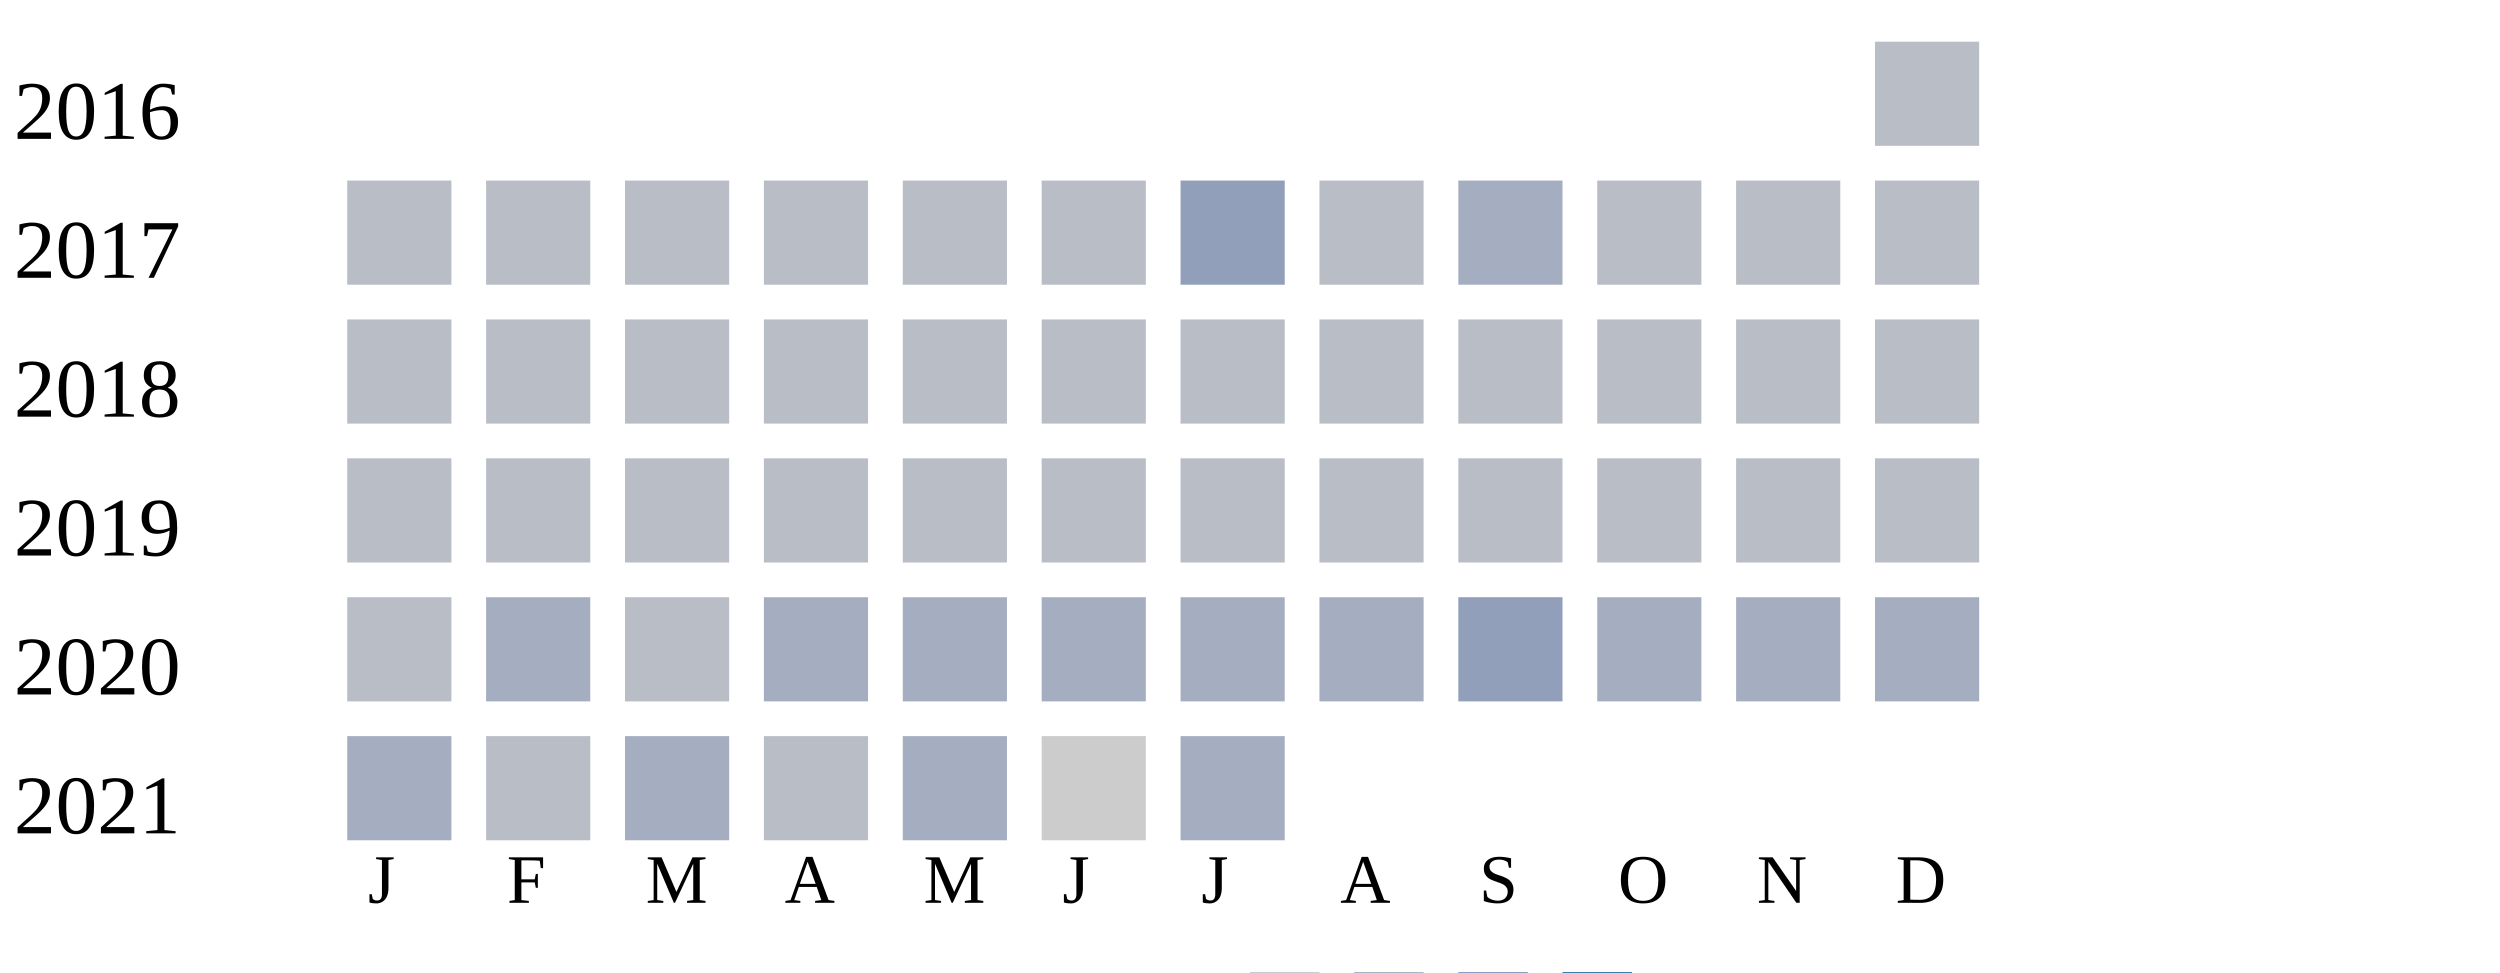
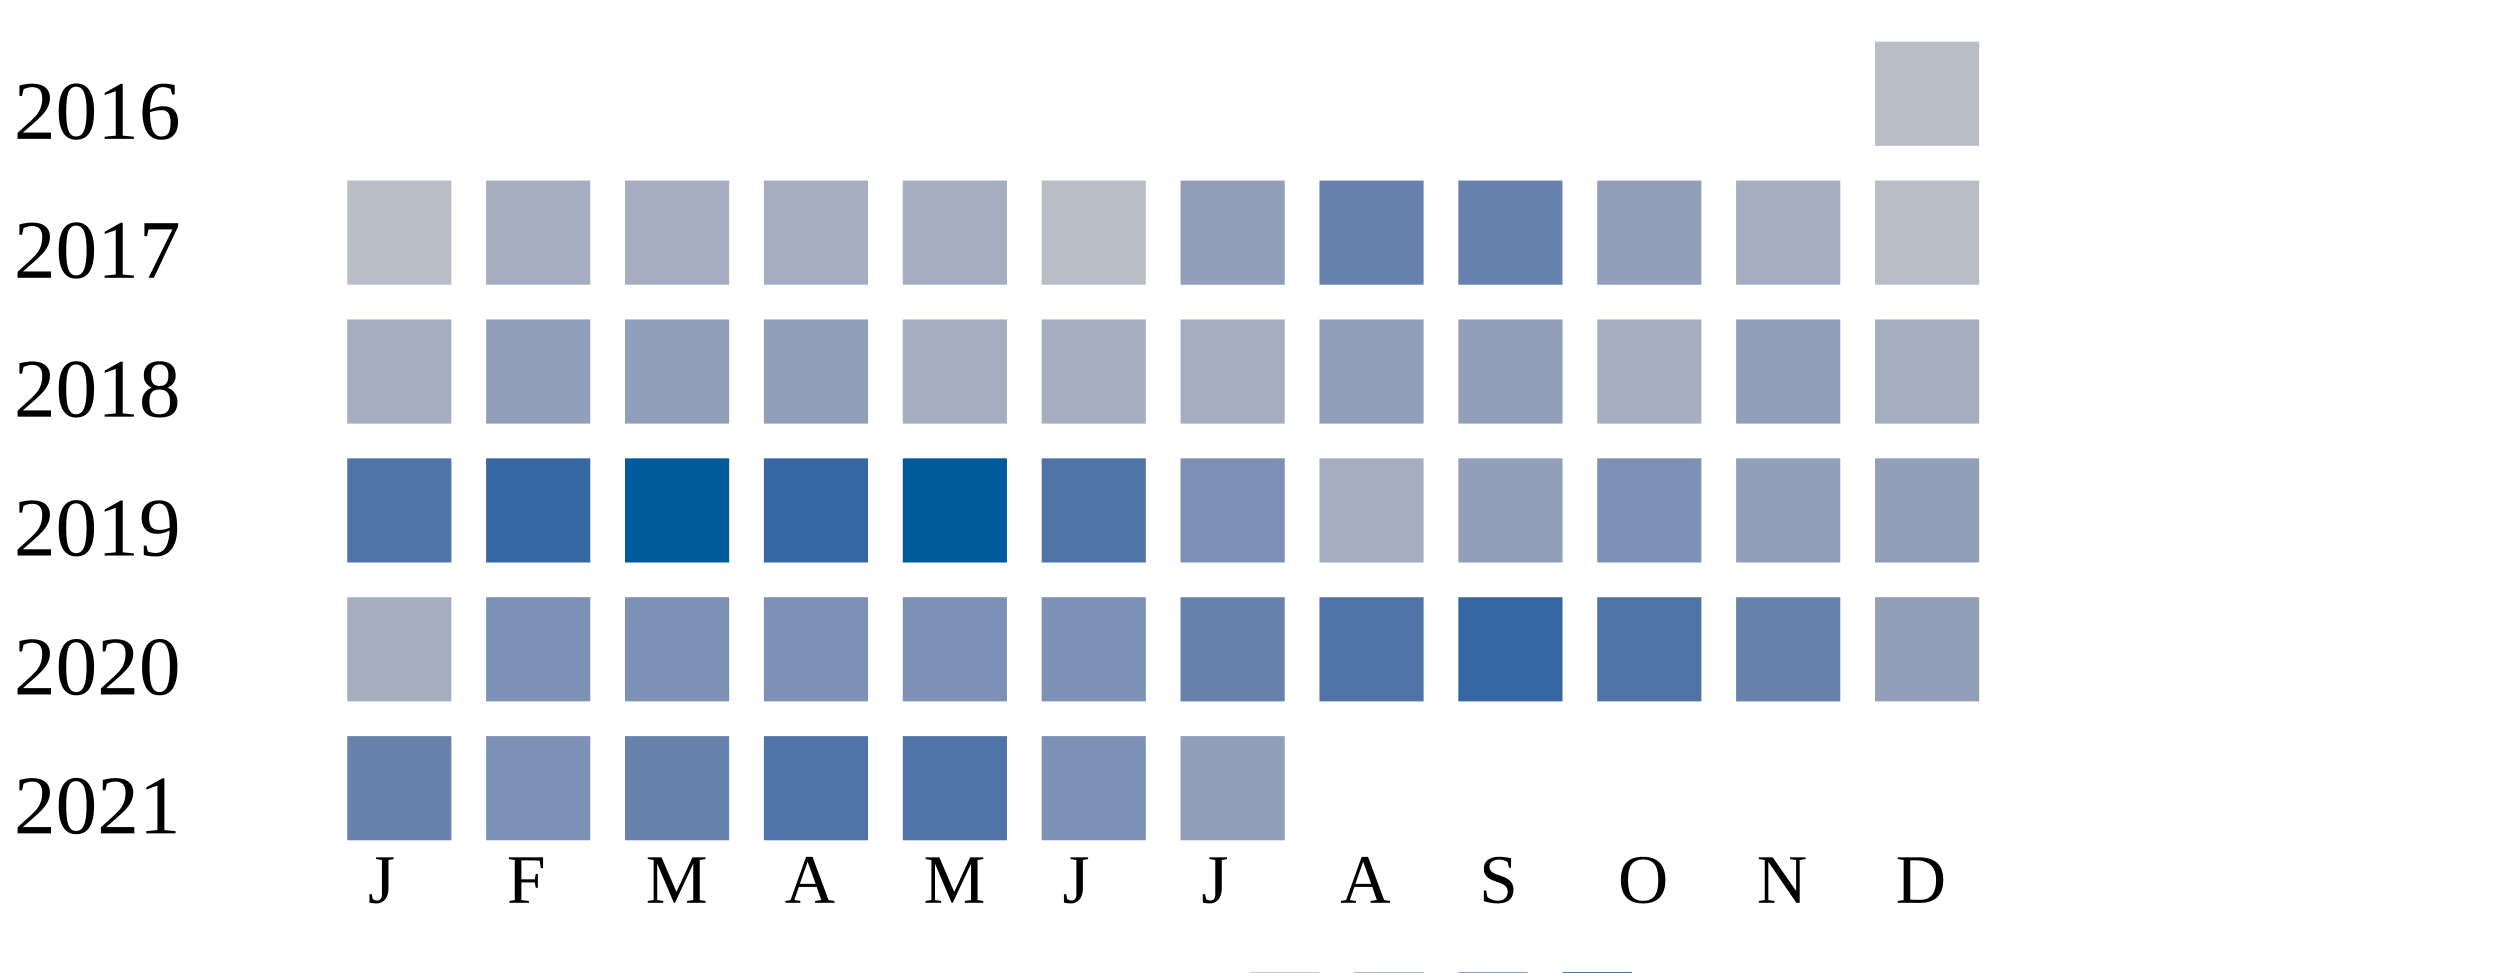
<svg xmlns="http://www.w3.org/2000/svg" width="360" height="140">
  <g transform="translate(0 0)">
    <text x="2" y="20">2016</text>
    <rect x="270" y="6" width="15" height="15" fill="#b9bdc6" />
  </g>
  <g transform="translate(0 20)">
    <text x="2" y="20">2017</text>
    <rect x="50" y="6" width="15" height="15" fill="#b9bdc6" />
-     <rect x="70" y="6" width="15" height="15" fill="#b9bdc6" />
-     <rect x="90" y="6" width="15" height="15" fill="#b9bdc6" />
-     <rect x="110" y="6" width="15" height="15" fill="#b9bdc6" />
-     <rect x="130" y="6" width="15" height="15" fill="#b9bdc6" />
+     <rect x="70" y="6" width="15" height="15" fill="#a5aec0" />
+     <rect x="90" y="6" width="15" height="15" fill="#a5aec0" />
+     <rect x="110" y="6" width="15" height="15" fill="#a5aec0" />
+     <rect x="130" y="6" width="15" height="15" fill="#a5aec0" />
    <rect x="150" y="6" width="15" height="15" fill="#b9bdc6" />
    <rect x="170" y="6" width="15" height="15" fill="#919fba" />
-     <rect x="190" y="6" width="15" height="15" fill="#b9bdc6" />
-     <rect x="210" y="6" width="15" height="15" fill="#a5aec0" />
-     <rect x="230" y="6" width="15" height="15" fill="#b9bdc6" />
-     <rect x="250" y="6" width="15" height="15" fill="#b9bdc6" />
+     <rect x="190" y="6" width="15" height="15" fill="#6882ae" />
+     <rect x="210" y="6" width="15" height="15" fill="#6882ae" />
+     <rect x="230" y="6" width="15" height="15" fill="#919fba" />
+     <rect x="250" y="6" width="15" height="15" fill="#a5aec0" />
    <rect x="270" y="6" width="15" height="15" fill="#b9bdc6" />
  </g>
  <g transform="translate(0 40)">
    <text x="2" y="20">2018</text>
-     <rect x="50" y="6" width="15" height="15" fill="#b9bdc6" />
-     <rect x="70" y="6" width="15" height="15" fill="#b9bdc6" />
-     <rect x="90" y="6" width="15" height="15" fill="#b9bdc6" />
-     <rect x="110" y="6" width="15" height="15" fill="#b9bdc6" />
-     <rect x="130" y="6" width="15" height="15" fill="#b9bdc6" />
-     <rect x="150" y="6" width="15" height="15" fill="#b9bdc6" />
-     <rect x="170" y="6" width="15" height="15" fill="#b9bdc6" />
-     <rect x="190" y="6" width="15" height="15" fill="#b9bdc6" />
-     <rect x="210" y="6" width="15" height="15" fill="#b9bdc6" />
-     <rect x="230" y="6" width="15" height="15" fill="#b9bdc6" />
-     <rect x="250" y="6" width="15" height="15" fill="#b9bdc6" />
-     <rect x="270" y="6" width="15" height="15" fill="#b9bdc6" />
+     <rect x="50" y="6" width="15" height="15" fill="#a5aec0" />
+     <rect x="70" y="6" width="15" height="15" fill="#919fba" />
+     <rect x="90" y="6" width="15" height="15" fill="#919fba" />
+     <rect x="110" y="6" width="15" height="15" fill="#919fba" />
+     <rect x="130" y="6" width="15" height="15" fill="#a5aec0" />
+     <rect x="150" y="6" width="15" height="15" fill="#a5aec0" />
+     <rect x="170" y="6" width="15" height="15" fill="#a5aec0" />
+     <rect x="190" y="6" width="15" height="15" fill="#919fba" />
+     <rect x="210" y="6" width="15" height="15" fill="#919fba" />
+     <rect x="230" y="6" width="15" height="15" fill="#a5aec0" />
+     <rect x="250" y="6" width="15" height="15" fill="#919fba" />
+     <rect x="270" y="6" width="15" height="15" fill="#a5aec0" />
  </g>
  <g transform="translate(0 60)">
    <text x="2" y="20">2019</text>
-     <rect x="50" y="6" width="15" height="15" fill="#b9bdc6" />
-     <rect x="70" y="6" width="15" height="15" fill="#b9bdc6" />
-     <rect x="90" y="6" width="15" height="15" fill="#b9bdc6" />
-     <rect x="110" y="6" width="15" height="15" fill="#b9bdc6" />
-     <rect x="130" y="6" width="15" height="15" fill="#b9bdc6" />
-     <rect x="150" y="6" width="15" height="15" fill="#b9bdc6" />
-     <rect x="170" y="6" width="15" height="15" fill="#b9bdc6" />
-     <rect x="190" y="6" width="15" height="15" fill="#b9bdc6" />
-     <rect x="210" y="6" width="15" height="15" fill="#b9bdc6" />
-     <rect x="230" y="6" width="15" height="15" fill="#b9bdc6" />
-     <rect x="250" y="6" width="15" height="15" fill="#b9bdc6" />
-     <rect x="270" y="6" width="15" height="15" fill="#b9bdc6" />
+     <rect x="50" y="6" width="15" height="15" fill="#5174a8" />
+     <rect x="70" y="6" width="15" height="15" fill="#3667a2" />
+     <rect x="90" y="6" width="15" height="15" fill="#005a9c" />
+     <rect x="110" y="6" width="15" height="15" fill="#3667a2" />
+     <rect x="130" y="6" width="15" height="15" fill="#005a9c" />
+     <rect x="150" y="6" width="15" height="15" fill="#5174a8" />
+     <rect x="170" y="6" width="15" height="15" fill="#7d90b5" />
+     <rect x="190" y="6" width="15" height="15" fill="#a5aec0" />
+     <rect x="210" y="6" width="15" height="15" fill="#919fba" />
+     <rect x="230" y="6" width="15" height="15" fill="#7d90b5" />
+     <rect x="250" y="6" width="15" height="15" fill="#919fba" />
+     <rect x="270" y="6" width="15" height="15" fill="#919fba" />
  </g>
  <g transform="translate(0 80)">
    <text x="2" y="20">2020</text>
-     <rect x="50" y="6" width="15" height="15" fill="#b9bdc6" />
-     <rect x="70" y="6" width="15" height="15" fill="#a5aec0" />
-     <rect x="90" y="6" width="15" height="15" fill="#b9bdc6" />
-     <rect x="110" y="6" width="15" height="15" fill="#a5aec0" />
-     <rect x="130" y="6" width="15" height="15" fill="#a5aec0" />
-     <rect x="150" y="6" width="15" height="15" fill="#a5aec0" />
-     <rect x="170" y="6" width="15" height="15" fill="#a5aec0" />
-     <rect x="190" y="6" width="15" height="15" fill="#a5aec0" />
-     <rect x="210" y="6" width="15" height="15" fill="#919fba" />
-     <rect x="230" y="6" width="15" height="15" fill="#a5aec0" />
-     <rect x="250" y="6" width="15" height="15" fill="#a5aec0" />
-     <rect x="270" y="6" width="15" height="15" fill="#a5aec0" />
+     <rect x="50" y="6" width="15" height="15" fill="#a5aec0" />
+     <rect x="70" y="6" width="15" height="15" fill="#7d90b5" />
+     <rect x="90" y="6" width="15" height="15" fill="#7d90b5" />
+     <rect x="110" y="6" width="15" height="15" fill="#7d90b5" />
+     <rect x="130" y="6" width="15" height="15" fill="#7d90b5" />
+     <rect x="150" y="6" width="15" height="15" fill="#7d90b5" />
+     <rect x="170" y="6" width="15" height="15" fill="#6882ae" />
+     <rect x="190" y="6" width="15" height="15" fill="#5174a8" />
+     <rect x="210" y="6" width="15" height="15" fill="#3667a2" />
+     <rect x="230" y="6" width="15" height="15" fill="#5174a8" />
+     <rect x="250" y="6" width="15" height="15" fill="#6882ae" />
+     <rect x="270" y="6" width="15" height="15" fill="#919fba" />
  </g>
  <g transform="translate(0 100)">
    <text x="2" y="20">2021</text>
-     <rect x="50" y="6" width="15" height="15" fill="#a5aec0" />
-     <rect x="70" y="6" width="15" height="15" fill="#b9bdc6" />
-     <rect x="90" y="6" width="15" height="15" fill="#a5aec0" />
-     <rect x="110" y="6" width="15" height="15" fill="#b9bdc6" />
-     <rect x="130" y="6" width="15" height="15" fill="#a5aec0" />
-     <rect x="150" y="6" width="15" height="15" fill="#cccccc" />
-     <rect x="170" y="6" width="15" height="15" fill="#a5aec0" />
+     <rect x="50" y="6" width="15" height="15" fill="#6882ae" />
+     <rect x="70" y="6" width="15" height="15" fill="#7d90b5" />
+     <rect x="90" y="6" width="15" height="15" fill="#6882ae" />
+     <rect x="110" y="6" width="15" height="15" fill="#5174a8" />
+     <rect x="130" y="6" width="15" height="15" fill="#5174a8" />
+     <rect x="150" y="6" width="15" height="15" fill="#7d90b5" />
+     <rect x="170" y="6" width="15" height="15" fill="#919fba" />
  </g>
  <text style="font-size: 10px; text-align: center" x="53" y="130">J</text>
  <text style="font-size: 10px; text-align: center" x="73" y="130">F</text>
  <text style="font-size: 10px; text-align: center" x="93" y="130">M</text>
  <text style="font-size: 10px; text-align: center" x="113" y="130">A</text>
  <text style="font-size: 10px; text-align: center" x="133" y="130">M</text>
  <text style="font-size: 10px; text-align: center" x="153" y="130">J</text>
  <text style="font-size: 10px; text-align: center" x="173" y="130">J</text>
  <text style="font-size: 10px; text-align: center" x="193" y="130">A</text>
  <text style="font-size: 10px; text-align: center" x="213" y="130">S</text>
  <text style="font-size: 10px; text-align: center" x="233" y="130">O</text>
  <text style="font-size: 10px; text-align: center" x="253" y="130">N</text>
  <text style="font-size: 10px; text-align: center" x="273" y="130">D</text>
  <text style="font-size: 10px;" x="155" y="149">Less</text>
  <rect fill="#b9bdc6" width="10" height="10" x="180" y="140" />
  <rect fill="#919fba" width="10" height="10" x="195" y="140" />
  <rect fill="#6882ae" width="10" height="10" x="210" y="140" />
  <rect fill="#005a9c" width="10" height="10" x="225" y="140" />
  <text x="240" y="149" style="font-size: 10px;">More</text>
</svg>
